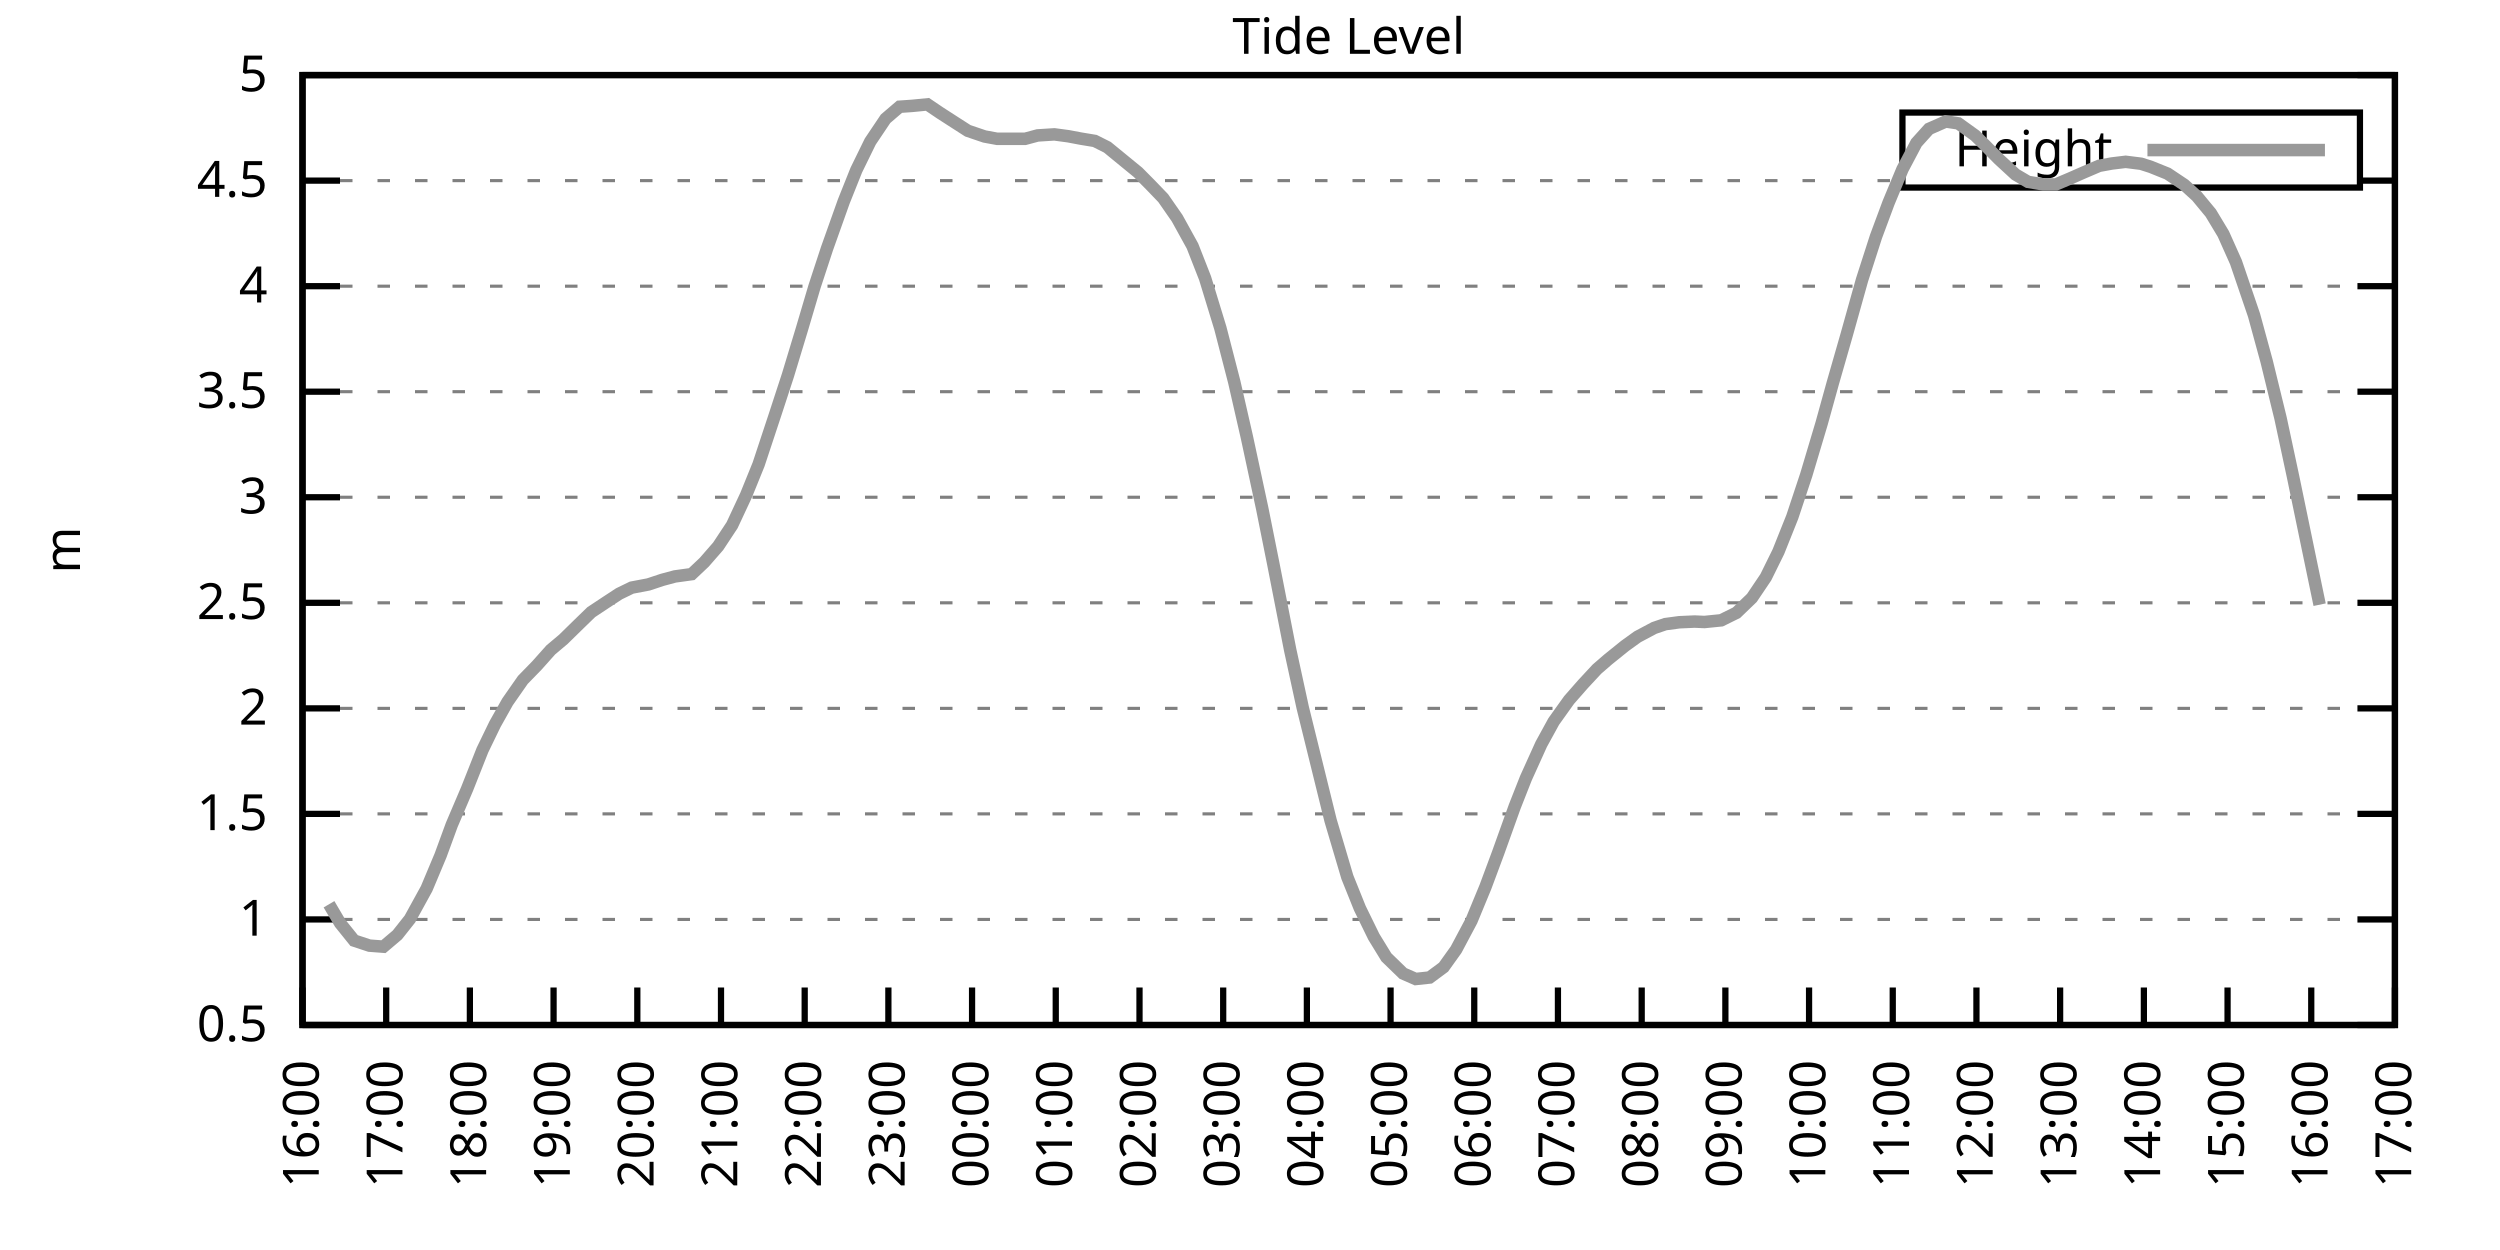
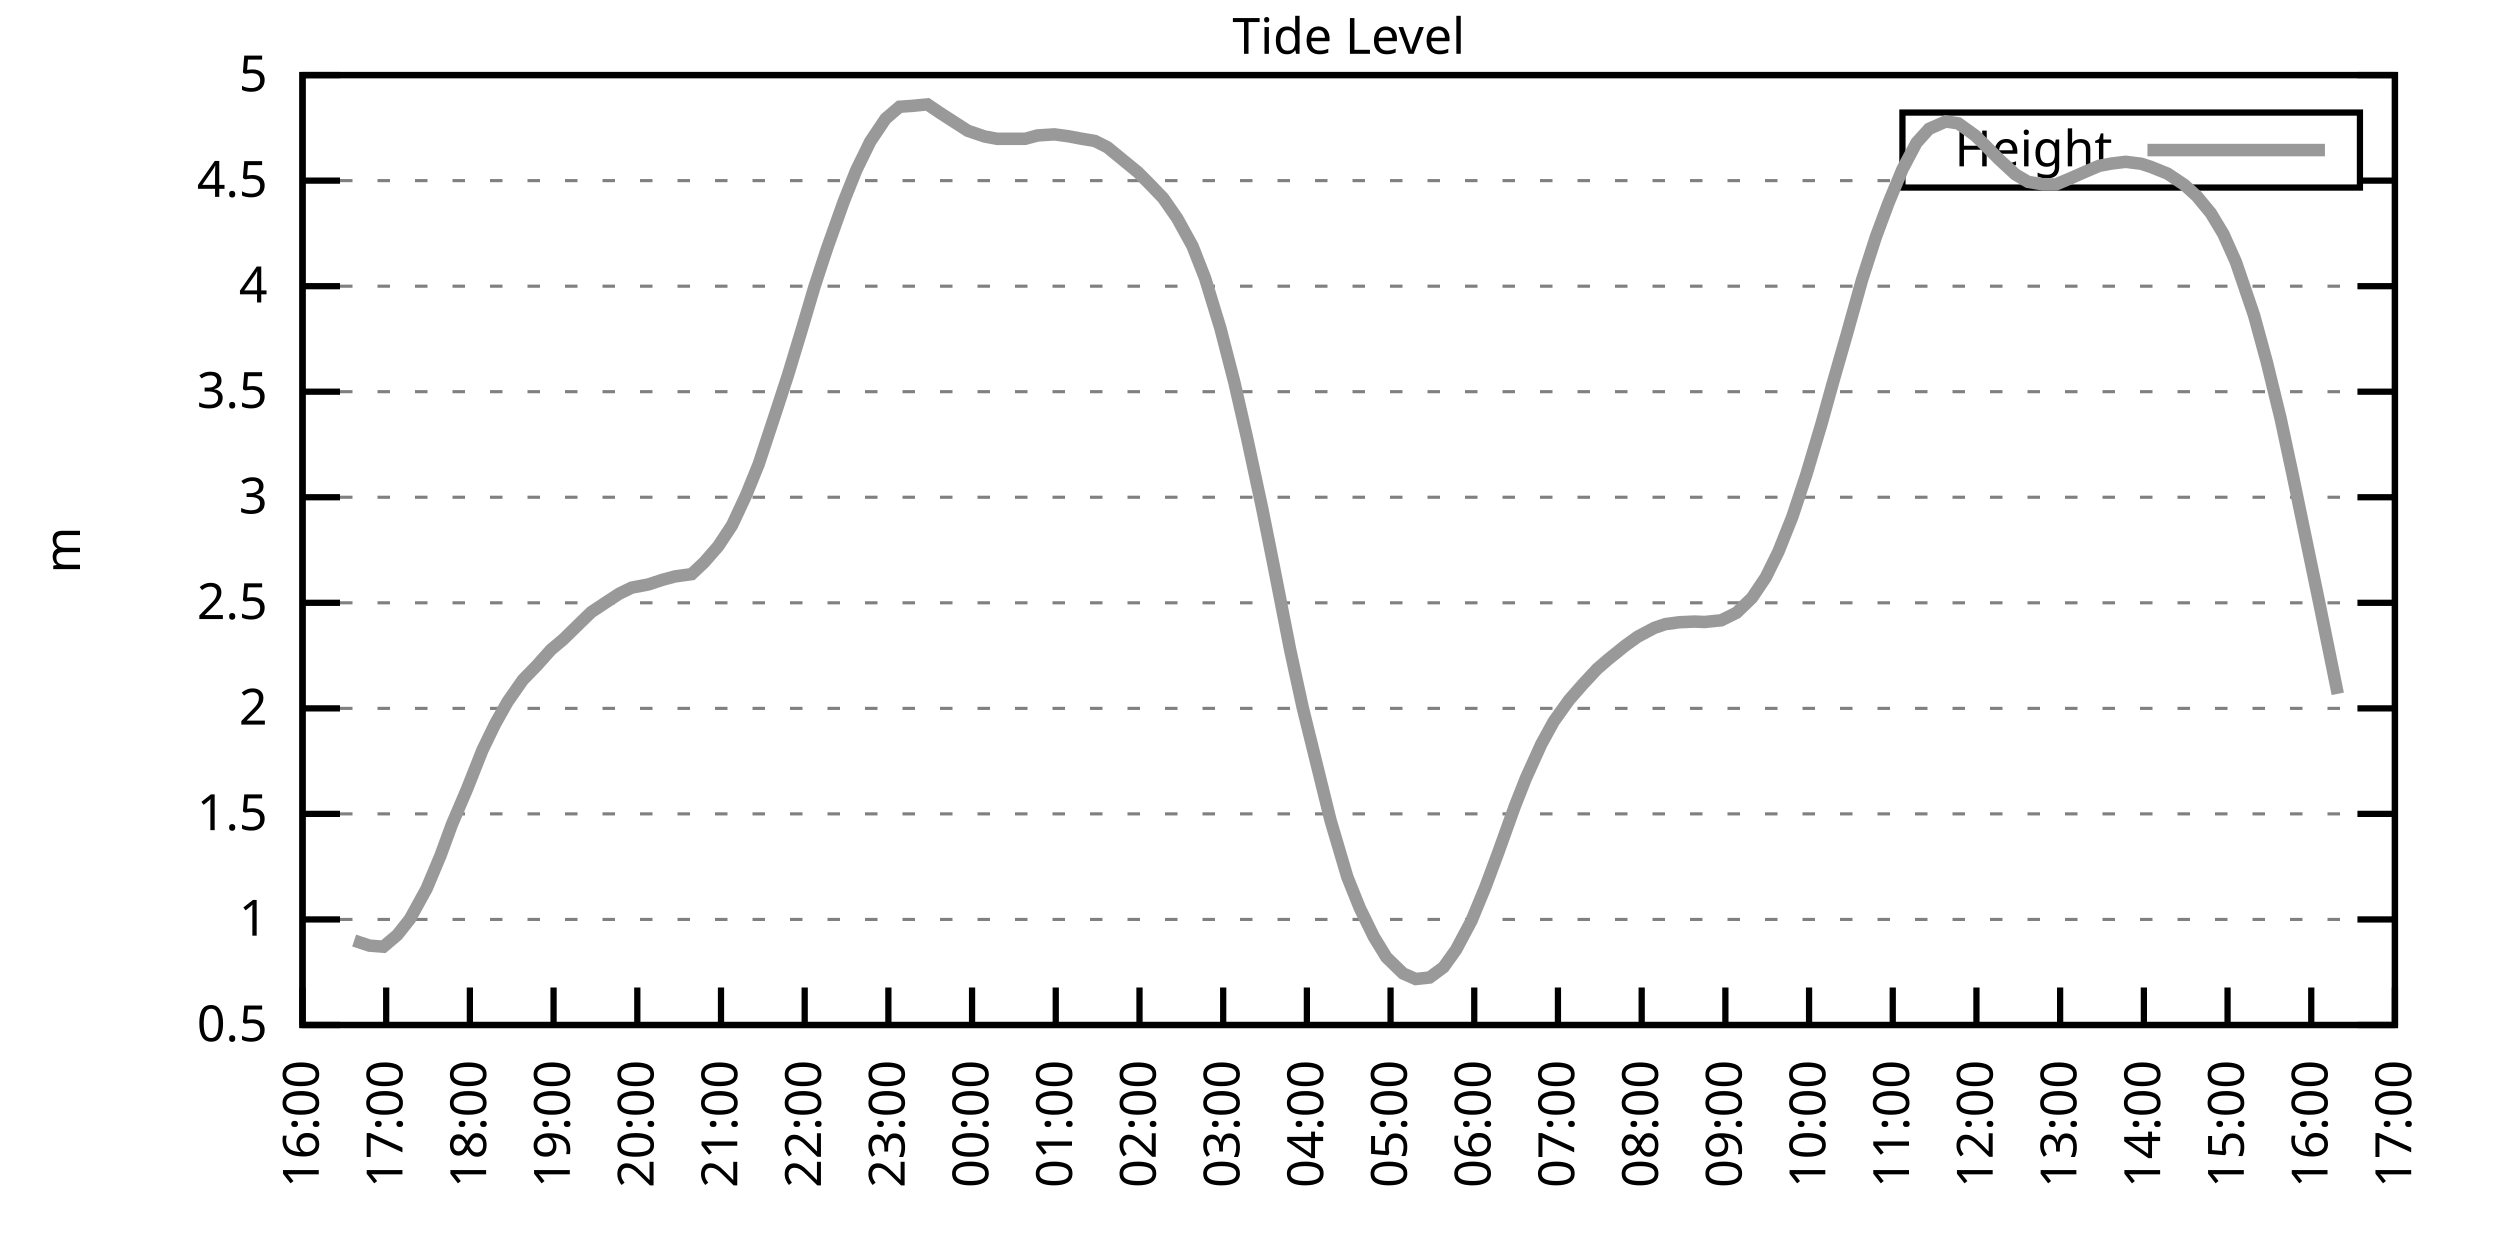
<svg xmlns="http://www.w3.org/2000/svg" xmlns:xlink="http://www.w3.org/1999/xlink" width="400" height="200" viewBox="0 0 400 200">
  <g id="gnuplot_canvas">
    <rect x="0" y="0" width="400" height="200" fill="none" />
    <defs>
      <circle id="gpDot" r="0.5" stroke-width="0.5" stroke="currentColor" />
      <path id="gpPt0" stroke-width="0.333" stroke="currentColor" d="M-1,0 h2 M0,-1 v2" />
      <path id="gpPt1" stroke-width="0.333" stroke="currentColor" d="M-1,-1 L1,1 M1,-1 L-1,1" />
      <path id="gpPt2" stroke-width="0.333" stroke="currentColor" d="M-1,0 L1,0 M0,-1 L0,1 M-1,-1 L1,1 M-1,1 L1,-1" />
      <rect id="gpPt3" stroke-width="0.333" stroke="currentColor" x="-1" y="-1" width="2" height="2" />
      <rect id="gpPt4" stroke-width="0.333" stroke="currentColor" fill="currentColor" x="-1" y="-1" width="2" height="2" />
      <circle id="gpPt5" stroke-width="0.333" stroke="currentColor" cx="0" cy="0" r="1" />
      <use xlink:href="#gpPt5" id="gpPt6" fill="currentColor" stroke="none" />
      <path id="gpPt7" stroke-width="0.333" stroke="currentColor" d="M0,-1.33 L-1.33,0.67 L1.33,0.67 z" />
      <use xlink:href="#gpPt7" id="gpPt8" fill="currentColor" stroke="none" />
      <use xlink:href="#gpPt7" id="gpPt9" stroke="currentColor" transform="rotate(180)" />
      <use xlink:href="#gpPt9" id="gpPt10" fill="currentColor" stroke="none" />
      <use xlink:href="#gpPt3" id="gpPt11" stroke="currentColor" transform="rotate(45)" />
      <use xlink:href="#gpPt11" id="gpPt12" fill="currentColor" stroke="none" />
      <path id="gpPt13" stroke-width="0.333" stroke="currentColor" d="M0,1.330 L1.265,0.411 L0.782,-1.067 L-0.782,-1.076 L-1.265,0.411 z" />
      <use xlink:href="#gpPt13" id="gpPt14" fill="currentColor" stroke="none" />
      <filter id="textbox" filterUnits="objectBoundingBox" x="0" y="0" height="1" width="1">
        <feFlood flood-color="white" flood-opacity="1" result="bgnd" />
        <feComposite in="SourceGraphic" in2="bgnd" operator="atop" />
      </filter>
      <filter id="greybox" filterUnits="objectBoundingBox" x="0" y="0" height="1" width="1">
        <feFlood flood-color="lightgrey" flood-opacity="1" result="grey" />
        <feComposite in="SourceGraphic" in2="grey" operator="atop" />
      </filter>
    </defs>
    <g fill="none" color="white" stroke="currentColor" stroke-width="1.00" stroke-linecap="butt" stroke-linejoin="miter">
</g>
    <g fill="none" color="black" stroke="currentColor" stroke-width="1.00" stroke-linecap="butt" stroke-linejoin="miter">
      <g stroke="none" shape-rendering="crispEdges">
        <polygon fill="rgb(255, 255, 255)" points="48.40,164.00 383.18,164.00 383.18,12.02 48.40,12.02 " />
      </g>
    </g>
    <g fill="none" color="black" stroke="currentColor" stroke-width="1.00" stroke-linecap="butt" stroke-linejoin="miter">
</g>
    <g fill="none" color="black" stroke="black" stroke-width="0.50" stroke-linecap="butt" stroke-linejoin="miter">
</g>
    <g fill="none" color="gray" stroke="currentColor" stroke-width="0.50" stroke-linecap="butt" stroke-linejoin="miter">
      <path stroke="gray" stroke-dasharray="2,4" class="gridline" d="M48.40,164.00 L383.19,164.00  " />
    </g>
    <g fill="none" color="gray" stroke="gray" stroke-width="1.00" stroke-linecap="butt" stroke-linejoin="miter">
</g>
    <g fill="none" color="black" stroke="currentColor" stroke-width="1.00" stroke-linecap="butt" stroke-linejoin="miter">
      <path stroke="black" d="M48.40,164.00 L54.40,164.00 M383.19,164.00 L377.19,164.00  " />
      <g transform="translate(42.80,166.60)" stroke="none" fill="black" font-family="Sans" font-size="8.00" text-anchor="end">
        <text>
          <tspan font-family="Sans"> 0.5</tspan>
        </text>
      </g>
    </g>
    <g fill="none" color="black" stroke="currentColor" stroke-width="1.00" stroke-linecap="butt" stroke-linejoin="miter">
</g>
    <g fill="none" color="black" stroke="black" stroke-width="0.50" stroke-linecap="butt" stroke-linejoin="miter">
</g>
    <g fill="none" color="gray" stroke="currentColor" stroke-width="0.50" stroke-linecap="butt" stroke-linejoin="miter">
      <path stroke="gray" stroke-dasharray="2,4" class="gridline" d="M48.40,147.11 L383.19,147.11  " />
    </g>
    <g fill="none" color="gray" stroke="gray" stroke-width="1.00" stroke-linecap="butt" stroke-linejoin="miter">
</g>
    <g fill="none" color="black" stroke="currentColor" stroke-width="1.00" stroke-linecap="butt" stroke-linejoin="miter">
      <path stroke="black" d="M48.40,147.11 L54.40,147.11 M383.19,147.11 L377.19,147.11  " />
      <g transform="translate(42.80,149.71)" stroke="none" fill="black" font-family="Sans" font-size="8.00" text-anchor="end">
        <text>
          <tspan font-family="Sans"> 1</tspan>
        </text>
      </g>
    </g>
    <g fill="none" color="black" stroke="currentColor" stroke-width="1.00" stroke-linecap="butt" stroke-linejoin="miter">
</g>
    <g fill="none" color="black" stroke="black" stroke-width="0.50" stroke-linecap="butt" stroke-linejoin="miter">
</g>
    <g fill="none" color="gray" stroke="currentColor" stroke-width="0.50" stroke-linecap="butt" stroke-linejoin="miter">
      <path stroke="gray" stroke-dasharray="2,4" class="gridline" d="M48.40,130.22 L383.19,130.22  " />
    </g>
    <g fill="none" color="gray" stroke="gray" stroke-width="1.00" stroke-linecap="butt" stroke-linejoin="miter">
</g>
    <g fill="none" color="black" stroke="currentColor" stroke-width="1.00" stroke-linecap="butt" stroke-linejoin="miter">
      <path stroke="black" d="M48.40,130.22 L54.40,130.22 M383.19,130.22 L377.19,130.22  " />
      <g transform="translate(42.80,132.82)" stroke="none" fill="black" font-family="Sans" font-size="8.00" text-anchor="end">
        <text>
          <tspan font-family="Sans"> 1.5</tspan>
        </text>
      </g>
    </g>
    <g fill="none" color="black" stroke="currentColor" stroke-width="1.00" stroke-linecap="butt" stroke-linejoin="miter">
</g>
    <g fill="none" color="black" stroke="black" stroke-width="0.50" stroke-linecap="butt" stroke-linejoin="miter">
</g>
    <g fill="none" color="gray" stroke="currentColor" stroke-width="0.50" stroke-linecap="butt" stroke-linejoin="miter">
      <path stroke="gray" stroke-dasharray="2,4" class="gridline" d="M48.40,113.34 L383.19,113.34  " />
    </g>
    <g fill="none" color="gray" stroke="gray" stroke-width="1.00" stroke-linecap="butt" stroke-linejoin="miter">
</g>
    <g fill="none" color="black" stroke="currentColor" stroke-width="1.00" stroke-linecap="butt" stroke-linejoin="miter">
      <path stroke="black" d="M48.40,113.34 L54.40,113.34 M383.19,113.34 L377.19,113.34  " />
      <g transform="translate(42.80,115.94)" stroke="none" fill="black" font-family="Sans" font-size="8.00" text-anchor="end">
        <text>
          <tspan font-family="Sans"> 2</tspan>
        </text>
      </g>
    </g>
    <g fill="none" color="black" stroke="currentColor" stroke-width="1.00" stroke-linecap="butt" stroke-linejoin="miter">
</g>
    <g fill="none" color="black" stroke="black" stroke-width="0.50" stroke-linecap="butt" stroke-linejoin="miter">
</g>
    <g fill="none" color="gray" stroke="currentColor" stroke-width="0.50" stroke-linecap="butt" stroke-linejoin="miter">
      <path stroke="gray" stroke-dasharray="2,4" class="gridline" d="M48.40,96.45 L383.19,96.45  " />
    </g>
    <g fill="none" color="gray" stroke="gray" stroke-width="1.00" stroke-linecap="butt" stroke-linejoin="miter">
</g>
    <g fill="none" color="black" stroke="currentColor" stroke-width="1.00" stroke-linecap="butt" stroke-linejoin="miter">
      <path stroke="black" d="M48.40,96.45 L54.40,96.45 M383.19,96.45 L377.19,96.45  " />
      <g transform="translate(42.80,99.05)" stroke="none" fill="black" font-family="Sans" font-size="8.00" text-anchor="end">
        <text>
          <tspan font-family="Sans"> 2.5</tspan>
        </text>
      </g>
    </g>
    <g fill="none" color="black" stroke="currentColor" stroke-width="1.00" stroke-linecap="butt" stroke-linejoin="miter">
</g>
    <g fill="none" color="black" stroke="black" stroke-width="0.50" stroke-linecap="butt" stroke-linejoin="miter">
</g>
    <g fill="none" color="gray" stroke="currentColor" stroke-width="0.50" stroke-linecap="butt" stroke-linejoin="miter">
      <path stroke="gray" stroke-dasharray="2,4" class="gridline" d="M48.40,79.56 L383.19,79.56  " />
    </g>
    <g fill="none" color="gray" stroke="gray" stroke-width="1.00" stroke-linecap="butt" stroke-linejoin="miter">
</g>
    <g fill="none" color="black" stroke="currentColor" stroke-width="1.00" stroke-linecap="butt" stroke-linejoin="miter">
      <path stroke="black" d="M48.40,79.56 L54.40,79.56 M383.19,79.56 L377.19,79.56  " />
      <g transform="translate(42.80,82.16)" stroke="none" fill="black" font-family="Sans" font-size="8.00" text-anchor="end">
        <text>
          <tspan font-family="Sans"> 3</tspan>
        </text>
      </g>
    </g>
    <g fill="none" color="black" stroke="currentColor" stroke-width="1.00" stroke-linecap="butt" stroke-linejoin="miter">
</g>
    <g fill="none" color="black" stroke="black" stroke-width="0.50" stroke-linecap="butt" stroke-linejoin="miter">
</g>
    <g fill="none" color="gray" stroke="currentColor" stroke-width="0.50" stroke-linecap="butt" stroke-linejoin="miter">
      <path stroke="gray" stroke-dasharray="2,4" class="gridline" d="M48.40,62.67 L383.19,62.67  " />
    </g>
    <g fill="none" color="gray" stroke="gray" stroke-width="1.00" stroke-linecap="butt" stroke-linejoin="miter">
</g>
    <g fill="none" color="black" stroke="currentColor" stroke-width="1.00" stroke-linecap="butt" stroke-linejoin="miter">
      <path stroke="black" d="M48.40,62.67 L54.40,62.67 M383.19,62.67 L377.19,62.67  " />
      <g transform="translate(42.80,65.27)" stroke="none" fill="black" font-family="Sans" font-size="8.00" text-anchor="end">
        <text>
          <tspan font-family="Sans"> 3.5</tspan>
        </text>
      </g>
    </g>
    <g fill="none" color="black" stroke="currentColor" stroke-width="1.00" stroke-linecap="butt" stroke-linejoin="miter">
</g>
    <g fill="none" color="black" stroke="black" stroke-width="0.50" stroke-linecap="butt" stroke-linejoin="miter">
</g>
    <g fill="none" color="gray" stroke="currentColor" stroke-width="0.50" stroke-linecap="butt" stroke-linejoin="miter">
      <path stroke="gray" stroke-dasharray="2,4" class="gridline" d="M48.40,45.79 L383.19,45.79  " />
    </g>
    <g fill="none" color="gray" stroke="gray" stroke-width="1.00" stroke-linecap="butt" stroke-linejoin="miter">
</g>
    <g fill="none" color="black" stroke="currentColor" stroke-width="1.00" stroke-linecap="butt" stroke-linejoin="miter">
      <path stroke="black" d="M48.40,45.79 L54.40,45.79 M383.19,45.79 L377.19,45.79  " />
      <g transform="translate(42.80,48.39)" stroke="none" fill="black" font-family="Sans" font-size="8.00" text-anchor="end">
        <text>
          <tspan font-family="Sans"> 4</tspan>
        </text>
      </g>
    </g>
    <g fill="none" color="black" stroke="currentColor" stroke-width="1.00" stroke-linecap="butt" stroke-linejoin="miter">
</g>
    <g fill="none" color="black" stroke="black" stroke-width="0.50" stroke-linecap="butt" stroke-linejoin="miter">
</g>
    <g fill="none" color="gray" stroke="currentColor" stroke-width="0.50" stroke-linecap="butt" stroke-linejoin="miter">
      <path stroke="gray" stroke-dasharray="2,4" class="gridline" d="M48.40,28.90 L304.39,28.90 M377.59,28.90 L383.19,28.90  " />
    </g>
    <g fill="none" color="gray" stroke="gray" stroke-width="1.00" stroke-linecap="butt" stroke-linejoin="miter">
</g>
    <g fill="none" color="black" stroke="currentColor" stroke-width="1.00" stroke-linecap="butt" stroke-linejoin="miter">
      <path stroke="black" d="M48.40,28.90 L54.40,28.90 M383.19,28.90 L377.19,28.90  " />
      <g transform="translate(42.80,31.50)" stroke="none" fill="black" font-family="Sans" font-size="8.00" text-anchor="end">
        <text>
          <tspan font-family="Sans"> 4.5</tspan>
        </text>
      </g>
    </g>
    <g fill="none" color="black" stroke="currentColor" stroke-width="1.00" stroke-linecap="butt" stroke-linejoin="miter">
</g>
    <g fill="none" color="black" stroke="black" stroke-width="0.50" stroke-linecap="butt" stroke-linejoin="miter">
</g>
    <g fill="none" color="gray" stroke="currentColor" stroke-width="0.50" stroke-linecap="butt" stroke-linejoin="miter">
      <path stroke="gray" stroke-dasharray="2,4" class="gridline" d="M48.40,12.01 L383.19,12.01  " />
    </g>
    <g fill="none" color="gray" stroke="gray" stroke-width="1.00" stroke-linecap="butt" stroke-linejoin="miter">
</g>
    <g fill="none" color="black" stroke="currentColor" stroke-width="1.00" stroke-linecap="butt" stroke-linejoin="miter">
      <path stroke="black" d="M48.40,12.01 L54.40,12.01 M383.19,12.01 L377.19,12.01  " />
      <g transform="translate(42.80,14.61)" stroke="none" fill="black" font-family="Sans" font-size="8.00" text-anchor="end">
        <text>
          <tspan font-family="Sans"> 5</tspan>
        </text>
      </g>
    </g>
    <g fill="none" color="black" stroke="currentColor" stroke-width="1.00" stroke-linecap="butt" stroke-linejoin="miter">
      <path stroke="black" d="M48.40,164.00 L48.40,158.00  " />
      <g transform="translate(51.00,169.60) rotate(270.00)" stroke="none" fill="black" font-family="Sans" font-size="8.00" text-anchor="end">
        <text>
          <tspan font-family="Sans">16:00</tspan>
        </text>
      </g>
    </g>
    <g fill="none" color="black" stroke="currentColor" stroke-width="1.00" stroke-linecap="butt" stroke-linejoin="miter">
      <path stroke="black" d="M61.79,164.00 L61.79,158.00  " />
      <g transform="translate(64.39,169.60) rotate(270.00)" stroke="none" fill="black" font-family="Sans" font-size="8.00" text-anchor="end">
        <text>
          <tspan font-family="Sans">17:00</tspan>
        </text>
      </g>
    </g>
    <g fill="none" color="black" stroke="currentColor" stroke-width="1.00" stroke-linecap="butt" stroke-linejoin="miter">
      <path stroke="black" d="M75.18,164.00 L75.18,158.00  " />
      <g transform="translate(77.78,169.60) rotate(270.00)" stroke="none" fill="black" font-family="Sans" font-size="8.00" text-anchor="end">
        <text>
          <tspan font-family="Sans">18:00</tspan>
        </text>
      </g>
    </g>
    <g fill="none" color="black" stroke="currentColor" stroke-width="1.00" stroke-linecap="butt" stroke-linejoin="miter">
      <path stroke="black" d="M88.57,164.00 L88.57,158.00  " />
      <g transform="translate(91.17,169.60) rotate(270.00)" stroke="none" fill="black" font-family="Sans" font-size="8.00" text-anchor="end">
        <text>
          <tspan font-family="Sans">19:00</tspan>
        </text>
      </g>
    </g>
    <g fill="none" color="black" stroke="currentColor" stroke-width="1.00" stroke-linecap="butt" stroke-linejoin="miter">
      <path stroke="black" d="M101.97,164.00 L101.97,158.00  " />
      <g transform="translate(104.57,169.60) rotate(270.00)" stroke="none" fill="black" font-family="Sans" font-size="8.00" text-anchor="end">
        <text>
          <tspan font-family="Sans">20:00</tspan>
        </text>
      </g>
    </g>
    <g fill="none" color="black" stroke="currentColor" stroke-width="1.00" stroke-linecap="butt" stroke-linejoin="miter">
      <path stroke="black" d="M115.36,164.00 L115.36,158.00  " />
      <g transform="translate(117.96,169.60) rotate(270.00)" stroke="none" fill="black" font-family="Sans" font-size="8.00" text-anchor="end">
        <text>
          <tspan font-family="Sans">21:00</tspan>
        </text>
      </g>
    </g>
    <g fill="none" color="black" stroke="currentColor" stroke-width="1.00" stroke-linecap="butt" stroke-linejoin="miter">
      <path stroke="black" d="M128.75,164.00 L128.75,158.00  " />
      <g transform="translate(131.35,169.60) rotate(270.00)" stroke="none" fill="black" font-family="Sans" font-size="8.00" text-anchor="end">
        <text>
          <tspan font-family="Sans">22:00</tspan>
        </text>
      </g>
    </g>
    <g fill="none" color="black" stroke="currentColor" stroke-width="1.00" stroke-linecap="butt" stroke-linejoin="miter">
      <path stroke="black" d="M142.14,164.00 L142.14,158.00  " />
      <g transform="translate(144.74,169.60) rotate(270.00)" stroke="none" fill="black" font-family="Sans" font-size="8.00" text-anchor="end">
        <text>
          <tspan font-family="Sans">23:00</tspan>
        </text>
      </g>
    </g>
    <g fill="none" color="black" stroke="currentColor" stroke-width="1.00" stroke-linecap="butt" stroke-linejoin="miter">
      <path stroke="black" d="M155.53,164.00 L155.53,158.00  " />
      <g transform="translate(158.13,169.60) rotate(270.00)" stroke="none" fill="black" font-family="Sans" font-size="8.00" text-anchor="end">
        <text>
          <tspan font-family="Sans">00:00</tspan>
        </text>
      </g>
    </g>
    <g fill="none" color="black" stroke="currentColor" stroke-width="1.00" stroke-linecap="butt" stroke-linejoin="miter">
      <path stroke="black" d="M168.92,164.00 L168.92,158.00  " />
      <g transform="translate(171.52,169.60) rotate(270.00)" stroke="none" fill="black" font-family="Sans" font-size="8.00" text-anchor="end">
        <text>
          <tspan font-family="Sans">01:00</tspan>
        </text>
      </g>
    </g>
    <g fill="none" color="black" stroke="currentColor" stroke-width="1.00" stroke-linecap="butt" stroke-linejoin="miter">
      <path stroke="black" d="M182.32,164.00 L182.32,158.00  " />
      <g transform="translate(184.92,169.60) rotate(270.00)" stroke="none" fill="black" font-family="Sans" font-size="8.00" text-anchor="end">
        <text>
          <tspan font-family="Sans">02:00</tspan>
        </text>
      </g>
    </g>
    <g fill="none" color="black" stroke="currentColor" stroke-width="1.00" stroke-linecap="butt" stroke-linejoin="miter">
      <path stroke="black" d="M195.71,164.00 L195.71,158.00  " />
      <g transform="translate(198.31,169.60) rotate(270.00)" stroke="none" fill="black" font-family="Sans" font-size="8.00" text-anchor="end">
        <text>
          <tspan font-family="Sans">03:00</tspan>
        </text>
      </g>
    </g>
    <g fill="none" color="black" stroke="currentColor" stroke-width="1.00" stroke-linecap="butt" stroke-linejoin="miter">
      <path stroke="black" d="M209.10,164.00 L209.10,158.00  " />
      <g transform="translate(211.70,169.60) rotate(270.00)" stroke="none" fill="black" font-family="Sans" font-size="8.00" text-anchor="end">
        <text>
          <tspan font-family="Sans">04:00</tspan>
        </text>
      </g>
    </g>
    <g fill="none" color="black" stroke="currentColor" stroke-width="1.00" stroke-linecap="butt" stroke-linejoin="miter">
      <path stroke="black" d="M222.49,164.00 L222.49,158.00  " />
      <g transform="translate(225.09,169.60) rotate(270.00)" stroke="none" fill="black" font-family="Sans" font-size="8.00" text-anchor="end">
        <text>
          <tspan font-family="Sans">05:00</tspan>
        </text>
      </g>
    </g>
    <g fill="none" color="black" stroke="currentColor" stroke-width="1.00" stroke-linecap="butt" stroke-linejoin="miter">
      <path stroke="black" d="M235.88,164.00 L235.88,158.00  " />
      <g transform="translate(238.48,169.60) rotate(270.00)" stroke="none" fill="black" font-family="Sans" font-size="8.00" text-anchor="end">
        <text>
          <tspan font-family="Sans">06:00</tspan>
        </text>
      </g>
    </g>
    <g fill="none" color="black" stroke="currentColor" stroke-width="1.00" stroke-linecap="butt" stroke-linejoin="miter">
      <path stroke="black" d="M249.27,164.00 L249.27,158.00  " />
      <g transform="translate(251.87,169.60) rotate(270.00)" stroke="none" fill="black" font-family="Sans" font-size="8.00" text-anchor="end">
        <text>
          <tspan font-family="Sans">07:00</tspan>
        </text>
      </g>
    </g>
    <g fill="none" color="black" stroke="currentColor" stroke-width="1.00" stroke-linecap="butt" stroke-linejoin="miter">
      <path stroke="black" d="M262.67,164.00 L262.67,158.00  " />
      <g transform="translate(265.27,169.60) rotate(270.00)" stroke="none" fill="black" font-family="Sans" font-size="8.00" text-anchor="end">
        <text>
          <tspan font-family="Sans">08:00</tspan>
        </text>
      </g>
    </g>
    <g fill="none" color="black" stroke="currentColor" stroke-width="1.00" stroke-linecap="butt" stroke-linejoin="miter">
      <path stroke="black" d="M276.06,164.00 L276.06,158.00  " />
      <g transform="translate(278.66,169.60) rotate(270.00)" stroke="none" fill="black" font-family="Sans" font-size="8.00" text-anchor="end">
        <text>
          <tspan font-family="Sans">09:00</tspan>
        </text>
      </g>
    </g>
    <g fill="none" color="black" stroke="currentColor" stroke-width="1.00" stroke-linecap="butt" stroke-linejoin="miter">
      <path stroke="black" d="M289.45,164.00 L289.45,158.00  " />
      <g transform="translate(292.05,169.60) rotate(270.00)" stroke="none" fill="black" font-family="Sans" font-size="8.00" text-anchor="end">
        <text>
          <tspan font-family="Sans">10:00</tspan>
        </text>
      </g>
    </g>
    <g fill="none" color="black" stroke="currentColor" stroke-width="1.00" stroke-linecap="butt" stroke-linejoin="miter">
      <path stroke="black" d="M302.84,164.00 L302.84,158.00  " />
      <g transform="translate(305.44,169.60) rotate(270.00)" stroke="none" fill="black" font-family="Sans" font-size="8.00" text-anchor="end">
        <text>
          <tspan font-family="Sans">11:00</tspan>
        </text>
      </g>
    </g>
    <g fill="none" color="black" stroke="currentColor" stroke-width="1.00" stroke-linecap="butt" stroke-linejoin="miter">
      <path stroke="black" d="M316.23,164.00 L316.23,158.00  " />
      <g transform="translate(318.83,169.60) rotate(270.00)" stroke="none" fill="black" font-family="Sans" font-size="8.00" text-anchor="end">
        <text>
          <tspan font-family="Sans">12:00</tspan>
        </text>
      </g>
    </g>
    <g fill="none" color="black" stroke="currentColor" stroke-width="1.00" stroke-linecap="butt" stroke-linejoin="miter">
      <path stroke="black" d="M329.62,164.00 L329.62,158.00  " />
      <g transform="translate(332.22,169.60) rotate(270.00)" stroke="none" fill="black" font-family="Sans" font-size="8.00" text-anchor="end">
        <text>
          <tspan font-family="Sans">13:00</tspan>
        </text>
      </g>
    </g>
    <g fill="none" color="black" stroke="currentColor" stroke-width="1.00" stroke-linecap="butt" stroke-linejoin="miter">
      <path stroke="black" d="M343.02,164.00 L343.02,158.00  " />
      <g transform="translate(345.62,169.60) rotate(270.00)" stroke="none" fill="black" font-family="Sans" font-size="8.00" text-anchor="end">
        <text>
          <tspan font-family="Sans">14:00</tspan>
        </text>
      </g>
    </g>
    <g fill="none" color="black" stroke="currentColor" stroke-width="1.00" stroke-linecap="butt" stroke-linejoin="miter">
      <path stroke="black" d="M356.41,164.00 L356.41,158.00  " />
      <g transform="translate(359.01,169.60) rotate(270.00)" stroke="none" fill="black" font-family="Sans" font-size="8.00" text-anchor="end">
        <text>
          <tspan font-family="Sans">15:00</tspan>
        </text>
      </g>
    </g>
    <g fill="none" color="black" stroke="currentColor" stroke-width="1.00" stroke-linecap="butt" stroke-linejoin="miter">
      <path stroke="black" d="M369.80,164.00 L369.80,158.00  " />
      <g transform="translate(372.40,169.60) rotate(270.00)" stroke="none" fill="black" font-family="Sans" font-size="8.00" text-anchor="end">
        <text>
          <tspan font-family="Sans">16:00</tspan>
        </text>
      </g>
    </g>
    <g fill="none" color="black" stroke="currentColor" stroke-width="1.00" stroke-linecap="butt" stroke-linejoin="miter">
      <path stroke="black" d="M383.19,164.00 L383.19,158.00  " />
      <g transform="translate(385.79,169.60) rotate(270.00)" stroke="none" fill="black" font-family="Sans" font-size="8.00" text-anchor="end">
        <text>
          <tspan font-family="Sans">17:00</tspan>
        </text>
      </g>
    </g>
    <g fill="none" color="black" stroke="currentColor" stroke-width="1.00" stroke-linecap="butt" stroke-linejoin="miter">
</g>
    <g fill="none" color="black" stroke="currentColor" stroke-width="1.00" stroke-linecap="butt" stroke-linejoin="miter">
      <path stroke="black" d="M48.40,12.01 L48.40,164.00 L383.19,164.00 L383.19,12.01 L48.40,12.01 Z  " />
    </g>
    <g fill="none" color="black" stroke="currentColor" stroke-width="1.00" stroke-linecap="butt" stroke-linejoin="miter">
</g>
    <g fill="none" color="black" stroke="currentColor" stroke-width="1.00" stroke-linecap="butt" stroke-linejoin="miter">
      <path stroke="black" d="M304.39,30.01 L304.39,18.01 L377.59,18.01 L377.59,30.01 L304.39,30.01 Z  " />
    </g>
    <g id="Tide_level_plot_1">
      <g fill="none" color="white" stroke="black" stroke-width="2.00" stroke-linecap="butt" stroke-linejoin="miter">
</g>
      <g fill="none" color="black" stroke="currentColor" stroke-width="2.00" stroke-linecap="butt" stroke-linejoin="miter">
        <g transform="translate(337.99,26.61)" stroke="none" fill="black" font-family="Sans" font-size="8.00" text-anchor="end">
          <text>
            <tspan font-family="Sans">Height</tspan>
          </text>
        </g>
      </g>
      <g fill="none" color="black" stroke="currentColor" stroke-width="2.00" stroke-linecap="butt" stroke-linejoin="miter">
-         <path stroke="rgb(153, 153, 153)" d="M343.59,24.01 L371.99,24.01 M52.64,144.68 L54.43,147.72 L56.66,150.49 L59.11,151.30 L61.35,151.47 L63.58,149.58   L65.59,147.04 L68.26,142.18 L70.50,136.84 L72.28,131.98 L74.74,126.21 L77.19,120.02 L79.20,115.87 L81.21,112.29   L83.66,108.78 L85.90,106.48 L88.13,103.98 L90.14,102.29 L92.59,99.89 L94.60,97.94 L97.06,96.31 L99.06,95.00   L101.07,94.02 L103.75,93.51 L105.98,92.77 L107.99,92.23 L110.67,91.86 L112.68,89.96 L114.91,87.40 L117.14,84.02   L119.38,79.22 L121.38,74.29 L124.06,66.19 L126.07,60.04 L128.30,52.68 L130.31,45.89 L132.32,39.77 L135.00,32.24   L137.01,27.21 L139.24,22.65 L141.69,19.00 L143.93,17.08 L145.94,16.94 L148.39,16.70 L150.40,18.06 L152.85,19.64   L154.86,20.93 L157.54,21.84 L159.55,22.21 L161.56,22.21 L164.01,22.21 L166.02,21.67 L168.70,21.50 L170.93,21.80   L172.94,22.18 L175.17,22.55 L177.18,23.56 L182.09,27.58 L184.10,29.61 L186.11,31.70 L188.34,34.91 L190.80,39.37   L192.81,44.50 L195.26,52.51 L197.49,61.15 L199.50,69.94 L201.96,81.38 L203.74,90.27 L206.42,103.95 L208.43,113.20   L212.89,131.27 L215.57,140.32 L217.58,145.32 L219.81,149.88 L221.82,153.16 L224.50,155.76 L226.51,156.64 L228.74,156.40   L230.97,154.75 L232.98,151.94 L235.44,147.31 L237.67,141.91 L239.68,136.51 L242.36,129.04 L244.14,124.52 L246.60,119.08   L248.60,115.43 L251.06,111.99 L253.29,109.45 L255.52,107.05 L257.31,105.50 L259.99,103.34 L262.00,101.89 L264.67,100.47   L266.46,99.86 L268.69,99.56 L271.15,99.45 L272.71,99.52 L275.39,99.25 L277.84,98.04 L280.30,95.67 L282.53,92.36   L284.54,88.28 L286.77,82.70 L289.00,75.98 L291.46,67.74 L293.24,61.32 L295.48,53.52 L297.93,44.77 L300.16,37.85   L302.17,32.44 L304.40,27.07 L306.63,22.85 L308.64,20.62 L311.32,19.44 L313.33,19.74 L316.01,21.67 L317.57,23.19   L319.80,25.45 L322.48,27.92 L324.49,29.10 L326.95,29.51 L328.95,29.51 L331.19,28.56 L333.42,27.58 L335.87,26.53   L337.88,26.16 L340.11,25.89 L342.57,26.20 L344.13,26.70 L346.81,27.78 L349.49,29.57 L351.50,31.40 L353.73,34.10   L355.74,37.44 L357.75,41.94 L360.65,50.45 L362.66,57.81 L364.89,66.93 L366.90,76.32 L369.58,89.25 L371.14,96.75    " />
+         <path stroke="rgb(153, 153, 153)" d="M343.59,24.01 L371.99,24.01 M56.66,150.49 L59.11,151.30 L61.35,151.47 L63.58,149.58 L65.59,147.04 L68.26,142.18   L70.50,136.84 L72.28,131.98 L74.74,126.21 L77.19,120.02 L79.20,115.87 L81.21,112.29 L83.66,108.78 L85.90,106.48   L88.13,103.98 L90.14,102.29 L92.59,99.89 L94.60,97.94 L97.06,96.31 L99.06,95.00 L101.07,94.02 L103.75,93.51   L105.98,92.77 L107.99,92.23 L110.67,91.86 L112.68,89.96 L114.91,87.40 L117.14,84.02 L119.38,79.22 L121.38,74.29   L124.06,66.19 L126.07,60.04 L128.30,52.68 L130.31,45.89 L132.32,39.77 L135.00,32.24 L137.01,27.21 L139.24,22.65   L141.69,19.00 L143.93,17.08 L145.94,16.94 L148.39,16.70 L150.40,18.06 L152.85,19.64 L154.86,20.93 L157.54,21.84   L159.55,22.21 L161.56,22.21 L164.01,22.21 L166.02,21.67 L168.70,21.50 L170.93,21.80 L172.94,22.18 L175.17,22.55   L177.18,23.56 L182.09,27.58 L184.10,29.61 L186.11,31.70 L188.34,34.91 L190.80,39.37 L192.81,44.50 L195.26,52.51   L197.49,61.15 L199.50,69.94 L201.96,81.38 L203.74,90.27 L206.42,103.95 L208.43,113.20 L212.89,131.27 L215.57,140.32   L217.58,145.32 L219.81,149.88 L221.82,153.16 L224.50,155.76 L226.51,156.64 L228.74,156.40 L230.97,154.75 L232.98,151.94   L235.44,147.31 L237.67,141.91 L239.68,136.51 L242.36,129.04 L244.14,124.52 L246.60,119.08 L248.60,115.43 L251.06,111.99   L253.29,109.45 L255.52,107.05 L257.31,105.50 L259.99,103.34 L262.00,101.89 L264.67,100.47 L266.46,99.86 L268.69,99.56   L271.15,99.45 L272.71,99.52 L275.39,99.25 L277.84,98.04 L280.30,95.67 L282.53,92.36 L284.54,88.28 L286.77,82.70   L289.00,75.98 L291.46,67.74 L293.24,61.32 L295.48,53.52 L297.93,44.77 L300.16,37.85 L302.17,32.44 L304.40,27.07   L306.63,22.85 L308.64,20.62 L311.32,19.44 L313.33,19.74 L316.01,21.67 L317.57,23.19 L319.80,25.45 L322.48,27.92   L324.49,29.10 L326.95,29.51 L328.95,29.51 L331.19,28.56 L333.42,27.58 L335.87,26.53 L337.88,26.16 L340.11,25.89   L342.57,26.20 L344.13,26.70 L346.81,27.78 L349.49,29.57 L351.50,31.40 L353.73,34.10 L355.74,37.44 L357.75,41.94   L360.65,50.45 L362.66,57.81 L364.89,66.93 L366.90,76.32 L369.58,89.25 L371.14,96.75 L374.04,111.01  " />
      </g>
    </g>
    <g fill="none" color="black" stroke="currentColor" stroke-width="2.00" stroke-linecap="butt" stroke-linejoin="miter">
</g>
    <g fill="none" color="black" stroke="black" stroke-width="1.00" stroke-linecap="butt" stroke-linejoin="miter">
</g>
    <g fill="none" color="black" stroke="currentColor" stroke-width="1.00" stroke-linecap="butt" stroke-linejoin="miter">
      <path stroke="black" d="M48.40,12.01 L48.40,164.00 L383.19,164.00 L383.19,12.01 L48.40,12.01 Z  " />
      <g transform="translate(12.80,88.01) rotate(270.00)" stroke="none" fill="black" font-family="Sans" font-size="8.00" text-anchor="middle">
        <text>
          <tspan font-family="Sans">m</tspan>
        </text>
      </g>
    </g>
    <g fill="none" color="black" stroke="currentColor" stroke-width="1.00" stroke-linecap="butt" stroke-linejoin="miter">
</g>
    <g fill="none" color="black" stroke="currentColor" stroke-width="1.00" stroke-linecap="butt" stroke-linejoin="miter">
      <g transform="translate(215.79,8.61)" stroke="none" fill="black" font-family="Sans" font-size="8.00" text-anchor="middle">
        <text>
          <tspan font-family="Sans">Tide Level</tspan>
        </text>
      </g>
    </g>
    <g fill="none" color="black" stroke="currentColor" stroke-width="1.00" stroke-linecap="butt" stroke-linejoin="miter">
</g>
  </g>
</svg>
